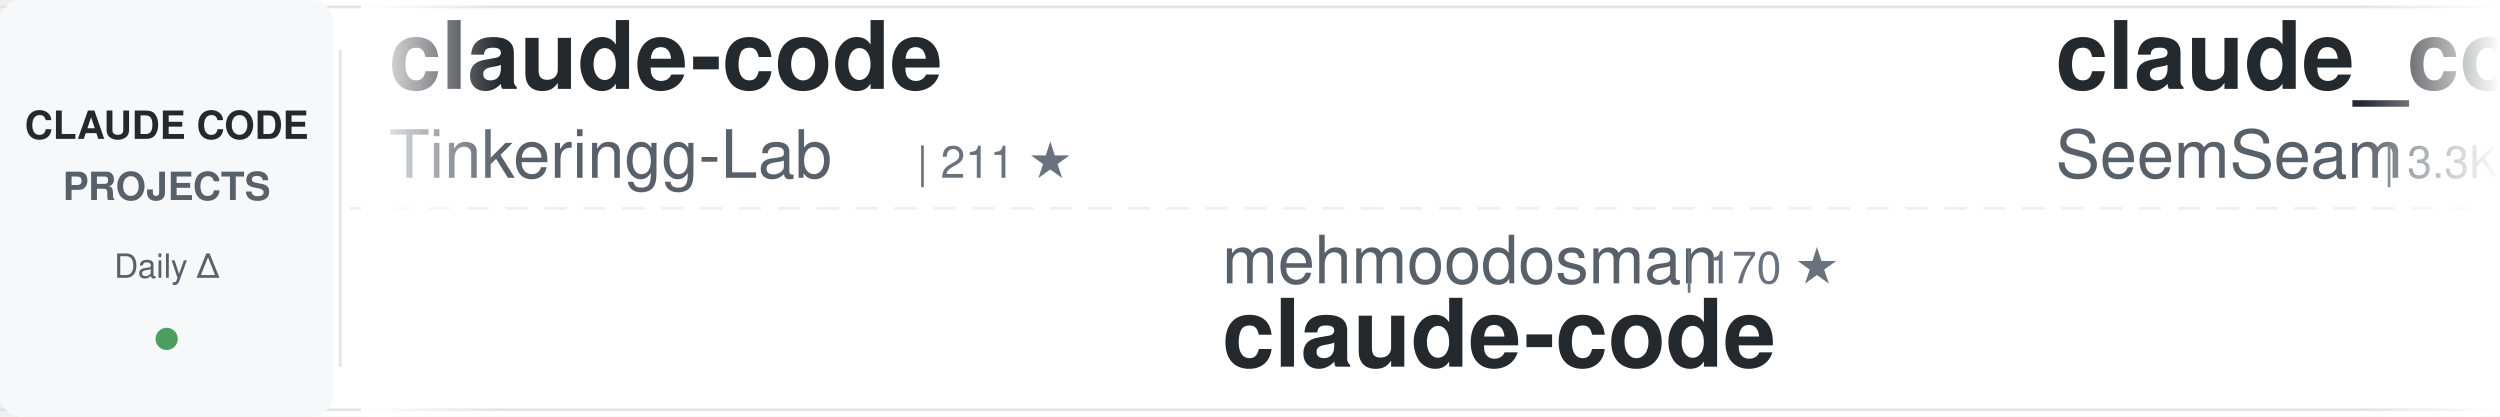
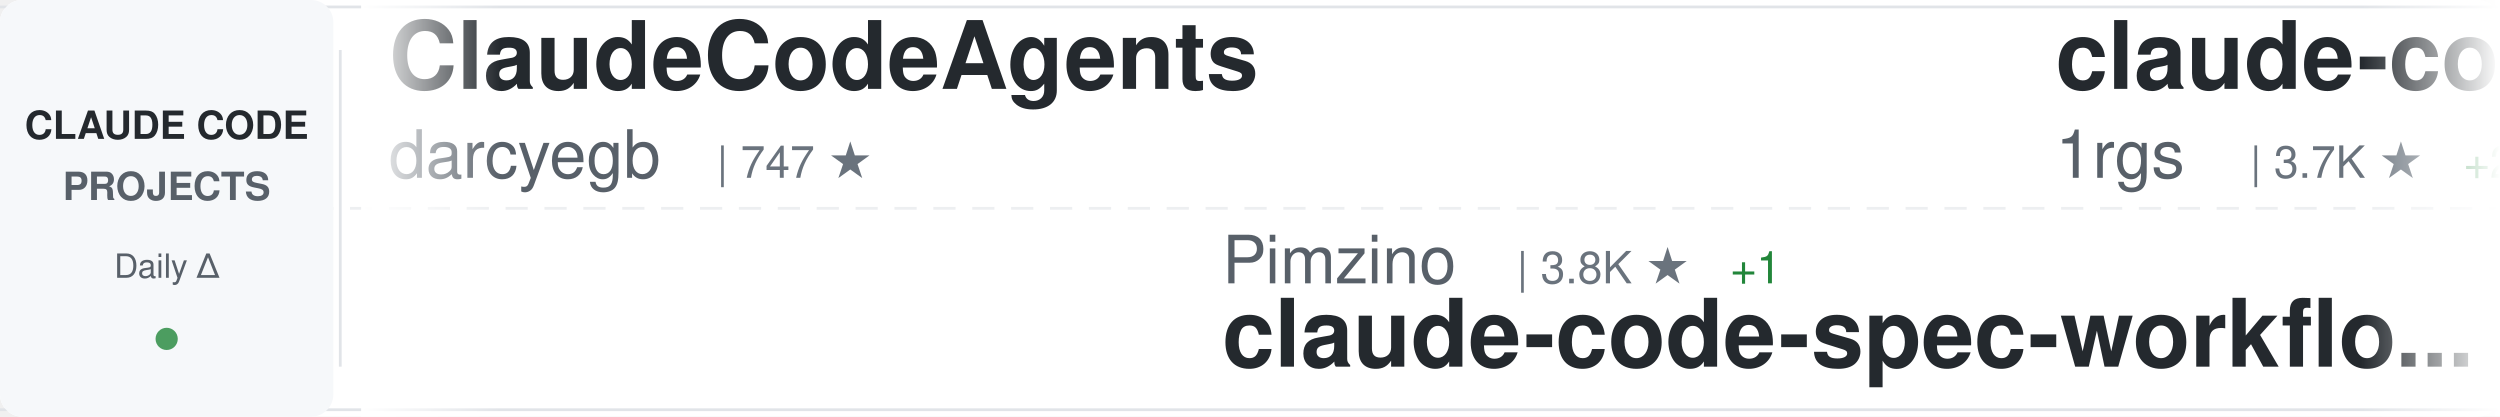
<svg xmlns="http://www.w3.org/2000/svg" width="900" height="150">
  <defs>
    <linearGradient id="awesomeLeftFade" x1="0%" y1="0%" x2="100%" y2="0%">
      <stop offset="0%" style="stop-color:#ffffff;stop-opacity:1" />
      <stop offset="100%" style="stop-color:#ffffff;stop-opacity:0" />
    </linearGradient>
    <linearGradient id="awesomeRightFade" x1="0%" y1="0%" x2="100%" y2="0%">
      <stop offset="0%" style="stop-color:#ffffff;stop-opacity:0" />
      <stop offset="100%" style="stop-color:#ffffff;stop-opacity:1" />
    </linearGradient>
  </defs>
  <rect width="900" height="150" fill="#ffffff" rx="8" />
  <rect x="0" y="2" width="900" height="1" fill="#e1e4e8" />
  <rect x="0" y="147" width="900" height="1" fill="#e1e4e8" />
  <line x1="0" y1="75" x2="900" y2="75" stroke="#e1e4e8" stroke-width="1" stroke-dasharray="8 6" opacity="0.6" />
  <rect x="0" y="0" width="120" height="150" fill="#f6f8fa" rx="8" />
  <text x="60" y="50" font-family="-apple-system, BlinkMacSystemFont, 'Segoe UI', Helvetica, Arial, sans-serif" font-size="14" font-weight="600" fill="#24292e" text-anchor="middle">CLAUDE CODE</text>
  <text x="60" y="72" font-family="-apple-system, BlinkMacSystemFont, 'Segoe UI', Helvetica, Arial, sans-serif" font-size="14" font-weight="600" fill="#586069" text-anchor="middle">PROJECTS</text>
  <text x="60" y="100" font-family="-apple-system, BlinkMacSystemFont, 'Segoe UI', Helvetica, Arial, sans-serif" font-size="12" font-weight="500" fill="#586069" text-anchor="middle">Daily Δ</text>
  <circle cx="60" cy="122" r="4" fill="#22863a" opacity="0.8" />
  <rect x="122" y="18" width="1" height="114" fill="#e1e4e8" />
  <clipPath id="awesomeTickerClip">
    <rect x="130" y="0" width="770" height="150" />
  </clipPath>
  <g clip-path="url(#awesomeTickerClip)">
    <g id="awesomeTickerItems">
      <animateTransform attributeName="transform" attributeType="XML" type="translate" from="0 0" to="-3000 0" dur="54s" repeatCount="indefinite" />
      <g transform="translate(0, 0)">
-         <text x="140" y="32" font-family="-apple-system, BlinkMacSystemFont, 'Segoe UI', Helvetica, Arial, sans-serif" font-size="34" font-weight="600" fill="#24292e">claude-code</text>
-         <text x="140" y="64" font-family="-apple-system, BlinkMacSystemFont, 'Segoe UI', Helvetica, Arial, sans-serif" font-size="24" font-weight="400" fill="#586069">Tinkeringg-Lab</text>
-         <text x="330" y="64" font-family="-apple-system, BlinkMacSystemFont, 'Segoe UI', Helvetica, Arial, sans-serif" font-size="16" font-weight="500" fill="#6a737d">| 211 ★</text>
+         <text x="140" y="32" font-family="-apple-system, BlinkMacSystemFont, 'Segoe UI', Helvetica, Arial, sans-serif" font-size="34" font-weight="600" fill="#24292e">ClaudeCodeAgents</text>
+         <text x="140" y="64" font-family="-apple-system, BlinkMacSystemFont, 'Segoe UI', Helvetica, Arial, sans-serif" font-size="24" font-weight="400" fill="#586069">darcyegb</text>
+         <text x="258" y="64" font-family="-apple-system, BlinkMacSystemFont, 'Segoe UI', Helvetica, Arial, sans-serif" font-size="16" font-weight="500" fill="#6a737d">| 747 ★</text>
      </g>
      <g transform="translate(300, 0)">
-         <text x="140" y="102" font-family="-apple-system, BlinkMacSystemFont, 'Segoe UI', Helvetica, Arial, sans-serif" font-size="24" font-weight="400" fill="#586069">mehmoodosman</text>
-         <text x="306" y="102" font-family="-apple-system, BlinkMacSystemFont, 'Segoe UI', Helvetica, Arial, sans-serif" font-size="16" font-weight="500" fill="#6a737d">| 170 ★</text>
-         <text x="140" y="132" font-family="-apple-system, BlinkMacSystemFont, 'Segoe UI', Helvetica, Arial, sans-serif" font-size="34" font-weight="600" fill="#24292e">claude-code</text>
+         <text x="140" y="102" font-family="-apple-system, BlinkMacSystemFont, 'Segoe UI', Helvetica, Arial, sans-serif" font-size="24" font-weight="400" fill="#586069">Pimzino</text>
+         <text x="246" y="102" font-family="-apple-system, BlinkMacSystemFont, 'Segoe UI', Helvetica, Arial, sans-serif" font-size="16" font-weight="500" fill="#6a737d">| 3.8K ★</text>
+         <text x="323" y="102" font-family="-apple-system, BlinkMacSystemFont, 'Segoe UI', Helvetica, Arial, sans-serif" font-size="16" font-weight="500" fill="#22863a"> +1</text>
+         <text x="140" y="132" font-family="-apple-system, BlinkMacSystemFont, 'Segoe UI', Helvetica, Arial, sans-serif" font-size="34" font-weight="600" fill="#24292e">claude-code-spec-workflo...</text>
      </g>
      <g transform="translate(600, 0)">
-         <text x="140" y="32" font-family="-apple-system, BlinkMacSystemFont, 'Segoe UI', Helvetica, Arial, sans-serif" font-size="34" font-weight="600" fill="#24292e">claude_codex_bridge</text>
-         <text x="140" y="64" font-family="-apple-system, BlinkMacSystemFont, 'Segoe UI', Helvetica, Arial, sans-serif" font-size="24" font-weight="400" fill="#586069">SeemSeam</text>
-         <text x="258" y="64" font-family="-apple-system, BlinkMacSystemFont, 'Segoe UI', Helvetica, Arial, sans-serif" font-size="16" font-weight="500" fill="#6a737d">| 3.3K ★</text>
-         <text x="335" y="64" font-family="-apple-system, BlinkMacSystemFont, 'Segoe UI', Helvetica, Arial, sans-serif" font-size="16" font-weight="500" fill="#22863a"> +8</text>
+         <text x="140" y="32" font-family="-apple-system, BlinkMacSystemFont, 'Segoe UI', Helvetica, Arial, sans-serif" font-size="34" font-weight="600" fill="#24292e">claude-code-proxy</text>
+         <text x="140" y="64" font-family="-apple-system, BlinkMacSystemFont, 'Segoe UI', Helvetica, Arial, sans-serif" font-size="24" font-weight="400" fill="#586069">1rgs</text>
+         <text x="210" y="64" font-family="-apple-system, BlinkMacSystemFont, 'Segoe UI', Helvetica, Arial, sans-serif" font-size="16" font-weight="500" fill="#6a737d">| 3.7K ★</text>
+         <text x="287" y="64" font-family="-apple-system, BlinkMacSystemFont, 'Segoe UI', Helvetica, Arial, sans-serif" font-size="16" font-weight="500" fill="#22863a"> +2</text>
      </g>
      <g transform="translate(900, 0)">
-         <text x="140" y="102" font-family="-apple-system, BlinkMacSystemFont, 'Segoe UI', Helvetica, Arial, sans-serif" font-size="24" font-weight="400" fill="#586069">hangsman</text>
-         <text x="258" y="102" font-family="-apple-system, BlinkMacSystemFont, 'Segoe UI', Helvetica, Arial, sans-serif" font-size="16" font-weight="500" fill="#6a737d">| 787 ★</text>
+         <text x="140" y="102" font-family="-apple-system, BlinkMacSystemFont, 'Segoe UI', Helvetica, Arial, sans-serif" font-size="24" font-weight="400" fill="#586069">rohitg00</text>
+         <text x="258" y="102" font-family="-apple-system, BlinkMacSystemFont, 'Segoe UI', Helvetica, Arial, sans-serif" font-size="16" font-weight="500" fill="#6a737d">| 2.3K ★</text>
+         <text x="335" y="102" font-family="-apple-system, BlinkMacSystemFont, 'Segoe UI', Helvetica, Arial, sans-serif" font-size="16" font-weight="500" fill="#22863a"> +10</text>
+         <text x="140" y="132" font-family="-apple-system, BlinkMacSystemFont, 'Segoe UI', Helvetica, Arial, sans-serif" font-size="34" font-weight="600" fill="#24292e">awesome-claude-code-tool...</text>
+       </g>
+       <g transform="translate(1200, 0)">
+         <text x="140" y="32" font-family="-apple-system, BlinkMacSystemFont, 'Segoe UI', Helvetica, Arial, sans-serif" font-size="34" font-weight="600" fill="#24292e">Dive-into-Claude-Code</text>
+         <text x="140" y="64" font-family="-apple-system, BlinkMacSystemFont, 'Segoe UI', Helvetica, Arial, sans-serif" font-size="24" font-weight="400" fill="#586069">VILA-Lab</text>
+         <text x="258" y="64" font-family="-apple-system, BlinkMacSystemFont, 'Segoe UI', Helvetica, Arial, sans-serif" font-size="16" font-weight="500" fill="#6a737d">| 1.9K ★</text>
+         <text x="335" y="64" font-family="-apple-system, BlinkMacSystemFont, 'Segoe UI', Helvetica, Arial, sans-serif" font-size="16" font-weight="500" fill="#22863a"> +10</text>
+       </g>
+       <g transform="translate(1500, 0)">
+         <text x="140" y="102" font-family="-apple-system, BlinkMacSystemFont, 'Segoe UI', Helvetica, Arial, sans-serif" font-size="24" font-weight="400" fill="#586069">AprilNEA</text>
+         <text x="258" y="102" font-family="-apple-system, BlinkMacSystemFont, 'Segoe UI', Helvetica, Arial, sans-serif" font-size="16" font-weight="500" fill="#6a737d">| 391 ★</text>
        <text x="140" y="132" font-family="-apple-system, BlinkMacSystemFont, 'Segoe UI', Helvetica, Arial, sans-serif" font-size="34" font-weight="600" fill="#24292e">claude-code-source</text>
      </g>
-       <g transform="translate(1200, 0)">
-         <text x="140" y="32" font-family="-apple-system, BlinkMacSystemFont, 'Segoe UI', Helvetica, Arial, sans-serif" font-size="34" font-weight="600" fill="#24292e">sc-claude-code-files</text>
-         <text x="140" y="64" font-family="-apple-system, BlinkMacSystemFont, 'Segoe UI', Helvetica, Arial, sans-serif" font-size="24" font-weight="400" fill="#586069">https-deeplearning-ai</text>
-         <text x="414" y="64" font-family="-apple-system, BlinkMacSystemFont, 'Segoe UI', Helvetica, Arial, sans-serif" font-size="16" font-weight="500" fill="#6a737d">| 533 ★</text>
-       </g>
-       <g transform="translate(1500, 0)">
-         <text x="140" y="102" font-family="-apple-system, BlinkMacSystemFont, 'Segoe UI', Helvetica, Arial, sans-serif" font-size="24" font-weight="400" fill="#586069">ponponon</text>
-         <text x="258" y="102" font-family="-apple-system, BlinkMacSystemFont, 'Segoe UI', Helvetica, Arial, sans-serif" font-size="16" font-weight="500" fill="#6a737d">| 2.3K ★</text>
-         <text x="140" y="132" font-family="-apple-system, BlinkMacSystemFont, 'Segoe UI', Helvetica, Arial, sans-serif" font-size="34" font-weight="600" fill="#24292e">claude_code_src</text>
-       </g>
      <g transform="translate(1800, 0)">
-         <text x="140" y="32" font-family="-apple-system, BlinkMacSystemFont, 'Segoe UI', Helvetica, Arial, sans-serif" font-size="34" font-weight="600" fill="#24292e">claude-code-rev</text>
-         <text x="140" y="64" font-family="-apple-system, BlinkMacSystemFont, 'Segoe UI', Helvetica, Arial, sans-serif" font-size="24" font-weight="400" fill="#586069">oboard</text>
-         <text x="234" y="64" font-family="-apple-system, BlinkMacSystemFont, 'Segoe UI', Helvetica, Arial, sans-serif" font-size="16" font-weight="500" fill="#6a737d">| 3.3K ★</text>
+         <text x="140" y="32" font-family="-apple-system, BlinkMacSystemFont, 'Segoe UI', Helvetica, Arial, sans-serif" font-size="34" font-weight="600" fill="#24292e">claude-code-settings</text>
+         <text x="140" y="64" font-family="-apple-system, BlinkMacSystemFont, 'Segoe UI', Helvetica, Arial, sans-serif" font-size="24" font-weight="400" fill="#586069">feiskyer</text>
+         <text x="258" y="64" font-family="-apple-system, BlinkMacSystemFont, 'Segoe UI', Helvetica, Arial, sans-serif" font-size="16" font-weight="500" fill="#6a737d">| 1.6K ★</text>
+         <text x="335" y="64" font-family="-apple-system, BlinkMacSystemFont, 'Segoe UI', Helvetica, Arial, sans-serif" font-size="16" font-weight="500" fill="#22863a"> +3</text>
      </g>
      <g transform="translate(2100, 0)">
-         <text x="140" y="102" font-family="-apple-system, BlinkMacSystemFont, 'Segoe UI', Helvetica, Arial, sans-serif" font-size="24" font-weight="400" fill="#586069">FlorianBruniaux</text>
-         <text x="342" y="102" font-family="-apple-system, BlinkMacSystemFont, 'Segoe UI', Helvetica, Arial, sans-serif" font-size="16" font-weight="500" fill="#6a737d">| 5.4K ★</text>
-         <text x="419" y="102" font-family="-apple-system, BlinkMacSystemFont, 'Segoe UI', Helvetica, Arial, sans-serif" font-size="16" font-weight="500" fill="#22863a"> +10</text>
-         <text x="140" y="132" font-family="-apple-system, BlinkMacSystemFont, 'Segoe UI', Helvetica, Arial, sans-serif" font-size="34" font-weight="600" fill="#24292e">claude-code-ultimate-gui...</text>
+         <text x="140" y="102" font-family="-apple-system, BlinkMacSystemFont, 'Segoe UI', Helvetica, Arial, sans-serif" font-size="24" font-weight="400" fill="#586069">luongnv89</text>
+         <text x="270" y="102" font-family="-apple-system, BlinkMacSystemFont, 'Segoe UI', Helvetica, Arial, sans-serif" font-size="16" font-weight="500" fill="#6a737d">| 39.8K ★</text>
+         <text x="356" y="102" font-family="-apple-system, BlinkMacSystemFont, 'Segoe UI', Helvetica, Arial, sans-serif" font-size="16" font-weight="500" fill="#22863a"> +55</text>
+         <text x="140" y="132" font-family="-apple-system, BlinkMacSystemFont, 'Segoe UI', Helvetica, Arial, sans-serif" font-size="34" font-weight="600" fill="#24292e">claude-howto</text>
      </g>
      <g transform="translate(2400, 0)">
-         <text x="140" y="32" font-family="-apple-system, BlinkMacSystemFont, 'Segoe UI', Helvetica, Arial, sans-serif" font-size="34" font-weight="600" fill="#24292e">claude-code-video-toolki...</text>
-         <text x="140" y="64" font-family="-apple-system, BlinkMacSystemFont, 'Segoe UI', Helvetica, Arial, sans-serif" font-size="24" font-weight="400" fill="#586069">digitalsamba</text>
-         <text x="306" y="64" font-family="-apple-system, BlinkMacSystemFont, 'Segoe UI', Helvetica, Arial, sans-serif" font-size="16" font-weight="500" fill="#6a737d">| 1.7K ★</text>
-         <text x="383" y="64" font-family="-apple-system, BlinkMacSystemFont, 'Segoe UI', Helvetica, Arial, sans-serif" font-size="16" font-weight="500" fill="#22863a"> +5</text>
+         <text x="140" y="32" font-family="-apple-system, BlinkMacSystemFont, 'Segoe UI', Helvetica, Arial, sans-serif" font-size="34" font-weight="600" fill="#24292e">andrej-karpathy-skills</text>
+         <text x="140" y="64" font-family="-apple-system, BlinkMacSystemFont, 'Segoe UI', Helvetica, Arial, sans-serif" font-size="24" font-weight="400" fill="#586069">multica-ai</text>
+         <text x="282" y="64" font-family="-apple-system, BlinkMacSystemFont, 'Segoe UI', Helvetica, Arial, sans-serif" font-size="16" font-weight="500" fill="#6a737d">| 192.1K ★</text>
+         <text x="377" y="64" font-family="-apple-system, BlinkMacSystemFont, 'Segoe UI', Helvetica, Arial, sans-serif" font-size="16" font-weight="500" fill="#22863a"> +537</text>
      </g>
      <g transform="translate(2700, 0)">
-         <text x="140" y="102" font-family="-apple-system, BlinkMacSystemFont, 'Segoe UI', Helvetica, Arial, sans-serif" font-size="24" font-weight="400" fill="#586069">pengchengneo</text>
-         <text x="306" y="102" font-family="-apple-system, BlinkMacSystemFont, 'Segoe UI', Helvetica, Arial, sans-serif" font-size="16" font-weight="500" fill="#6a737d">| 1.7K ★</text>
-         <text x="383" y="102" font-family="-apple-system, BlinkMacSystemFont, 'Segoe UI', Helvetica, Arial, sans-serif" font-size="16" font-weight="500" fill="#22863a"> +15</text>
-         <text x="140" y="132" font-family="-apple-system, BlinkMacSystemFont, 'Segoe UI', Helvetica, Arial, sans-serif" font-size="34" font-weight="600" fill="#24292e">Claude-Code</text>
+         <text x="140" y="102" font-family="-apple-system, BlinkMacSystemFont, 'Segoe UI', Helvetica, Arial, sans-serif" font-size="24" font-weight="400" fill="#586069">ghuntley</text>
+         <text x="258" y="102" font-family="-apple-system, BlinkMacSystemFont, 'Segoe UI', Helvetica, Arial, sans-serif" font-size="16" font-weight="500" fill="#6a737d">| 987 ★</text>
+         <text x="140" y="132" font-family="-apple-system, BlinkMacSystemFont, 'Segoe UI', Helvetica, Arial, sans-serif" font-size="34" font-weight="600" fill="#24292e">claude-code-source-code-...</text>
      </g>
      <g transform="translate(3000, 0)">
-         <text x="140" y="32" font-family="-apple-system, BlinkMacSystemFont, 'Segoe UI', Helvetica, Arial, sans-serif" font-size="34" font-weight="600" fill="#24292e">claude-code</text>
-         <text x="140" y="64" font-family="-apple-system, BlinkMacSystemFont, 'Segoe UI', Helvetica, Arial, sans-serif" font-size="24" font-weight="400" fill="#586069">Tinkeringg-Lab</text>
-         <text x="330" y="64" font-family="-apple-system, BlinkMacSystemFont, 'Segoe UI', Helvetica, Arial, sans-serif" font-size="16" font-weight="500" fill="#6a737d">| 211 ★</text>
+         <text x="140" y="32" font-family="-apple-system, BlinkMacSystemFont, 'Segoe UI', Helvetica, Arial, sans-serif" font-size="34" font-weight="600" fill="#24292e">ClaudeCodeAgents</text>
+         <text x="140" y="64" font-family="-apple-system, BlinkMacSystemFont, 'Segoe UI', Helvetica, Arial, sans-serif" font-size="24" font-weight="400" fill="#586069">darcyegb</text>
+         <text x="258" y="64" font-family="-apple-system, BlinkMacSystemFont, 'Segoe UI', Helvetica, Arial, sans-serif" font-size="16" font-weight="500" fill="#6a737d">| 747 ★</text>
      </g>
      <g transform="translate(3300, 0)">
-         <text x="140" y="102" font-family="-apple-system, BlinkMacSystemFont, 'Segoe UI', Helvetica, Arial, sans-serif" font-size="24" font-weight="400" fill="#586069">mehmoodosman</text>
-         <text x="306" y="102" font-family="-apple-system, BlinkMacSystemFont, 'Segoe UI', Helvetica, Arial, sans-serif" font-size="16" font-weight="500" fill="#6a737d">| 170 ★</text>
-         <text x="140" y="132" font-family="-apple-system, BlinkMacSystemFont, 'Segoe UI', Helvetica, Arial, sans-serif" font-size="34" font-weight="600" fill="#24292e">claude-code</text>
+         <text x="140" y="102" font-family="-apple-system, BlinkMacSystemFont, 'Segoe UI', Helvetica, Arial, sans-serif" font-size="24" font-weight="400" fill="#586069">Pimzino</text>
+         <text x="246" y="102" font-family="-apple-system, BlinkMacSystemFont, 'Segoe UI', Helvetica, Arial, sans-serif" font-size="16" font-weight="500" fill="#6a737d">| 3.8K ★</text>
+         <text x="323" y="102" font-family="-apple-system, BlinkMacSystemFont, 'Segoe UI', Helvetica, Arial, sans-serif" font-size="16" font-weight="500" fill="#22863a"> +1</text>
+         <text x="140" y="132" font-family="-apple-system, BlinkMacSystemFont, 'Segoe UI', Helvetica, Arial, sans-serif" font-size="34" font-weight="600" fill="#24292e">claude-code-spec-workflo...</text>
      </g>
      <g transform="translate(3600, 0)">
-         <text x="140" y="32" font-family="-apple-system, BlinkMacSystemFont, 'Segoe UI', Helvetica, Arial, sans-serif" font-size="34" font-weight="600" fill="#24292e">claude_codex_bridge</text>
-         <text x="140" y="64" font-family="-apple-system, BlinkMacSystemFont, 'Segoe UI', Helvetica, Arial, sans-serif" font-size="24" font-weight="400" fill="#586069">SeemSeam</text>
-         <text x="258" y="64" font-family="-apple-system, BlinkMacSystemFont, 'Segoe UI', Helvetica, Arial, sans-serif" font-size="16" font-weight="500" fill="#6a737d">| 3.3K ★</text>
-         <text x="335" y="64" font-family="-apple-system, BlinkMacSystemFont, 'Segoe UI', Helvetica, Arial, sans-serif" font-size="16" font-weight="500" fill="#22863a"> +8</text>
+         <text x="140" y="32" font-family="-apple-system, BlinkMacSystemFont, 'Segoe UI', Helvetica, Arial, sans-serif" font-size="34" font-weight="600" fill="#24292e">claude-code-proxy</text>
+         <text x="140" y="64" font-family="-apple-system, BlinkMacSystemFont, 'Segoe UI', Helvetica, Arial, sans-serif" font-size="24" font-weight="400" fill="#586069">1rgs</text>
+         <text x="210" y="64" font-family="-apple-system, BlinkMacSystemFont, 'Segoe UI', Helvetica, Arial, sans-serif" font-size="16" font-weight="500" fill="#6a737d">| 3.7K ★</text>
+         <text x="287" y="64" font-family="-apple-system, BlinkMacSystemFont, 'Segoe UI', Helvetica, Arial, sans-serif" font-size="16" font-weight="500" fill="#22863a"> +2</text>
      </g>
      <g transform="translate(3900, 0)">
-         <text x="140" y="102" font-family="-apple-system, BlinkMacSystemFont, 'Segoe UI', Helvetica, Arial, sans-serif" font-size="24" font-weight="400" fill="#586069">hangsman</text>
-         <text x="258" y="102" font-family="-apple-system, BlinkMacSystemFont, 'Segoe UI', Helvetica, Arial, sans-serif" font-size="16" font-weight="500" fill="#6a737d">| 787 ★</text>
-         <text x="140" y="132" font-family="-apple-system, BlinkMacSystemFont, 'Segoe UI', Helvetica, Arial, sans-serif" font-size="34" font-weight="600" fill="#24292e">claude-code-source</text>
+         <text x="140" y="102" font-family="-apple-system, BlinkMacSystemFont, 'Segoe UI', Helvetica, Arial, sans-serif" font-size="24" font-weight="400" fill="#586069">rohitg00</text>
+         <text x="258" y="102" font-family="-apple-system, BlinkMacSystemFont, 'Segoe UI', Helvetica, Arial, sans-serif" font-size="16" font-weight="500" fill="#6a737d">| 2.3K ★</text>
+         <text x="335" y="102" font-family="-apple-system, BlinkMacSystemFont, 'Segoe UI', Helvetica, Arial, sans-serif" font-size="16" font-weight="500" fill="#22863a"> +10</text>
+         <text x="140" y="132" font-family="-apple-system, BlinkMacSystemFont, 'Segoe UI', Helvetica, Arial, sans-serif" font-size="34" font-weight="600" fill="#24292e">awesome-claude-code-tool...</text>
      </g>
    </g>
  </g>
  <rect x="130" y="0" width="50" height="150" fill="url(#awesomeLeftFade)" />
  <rect x="850" y="0" width="50" height="150" fill="url(#awesomeRightFade)" />
</svg>
